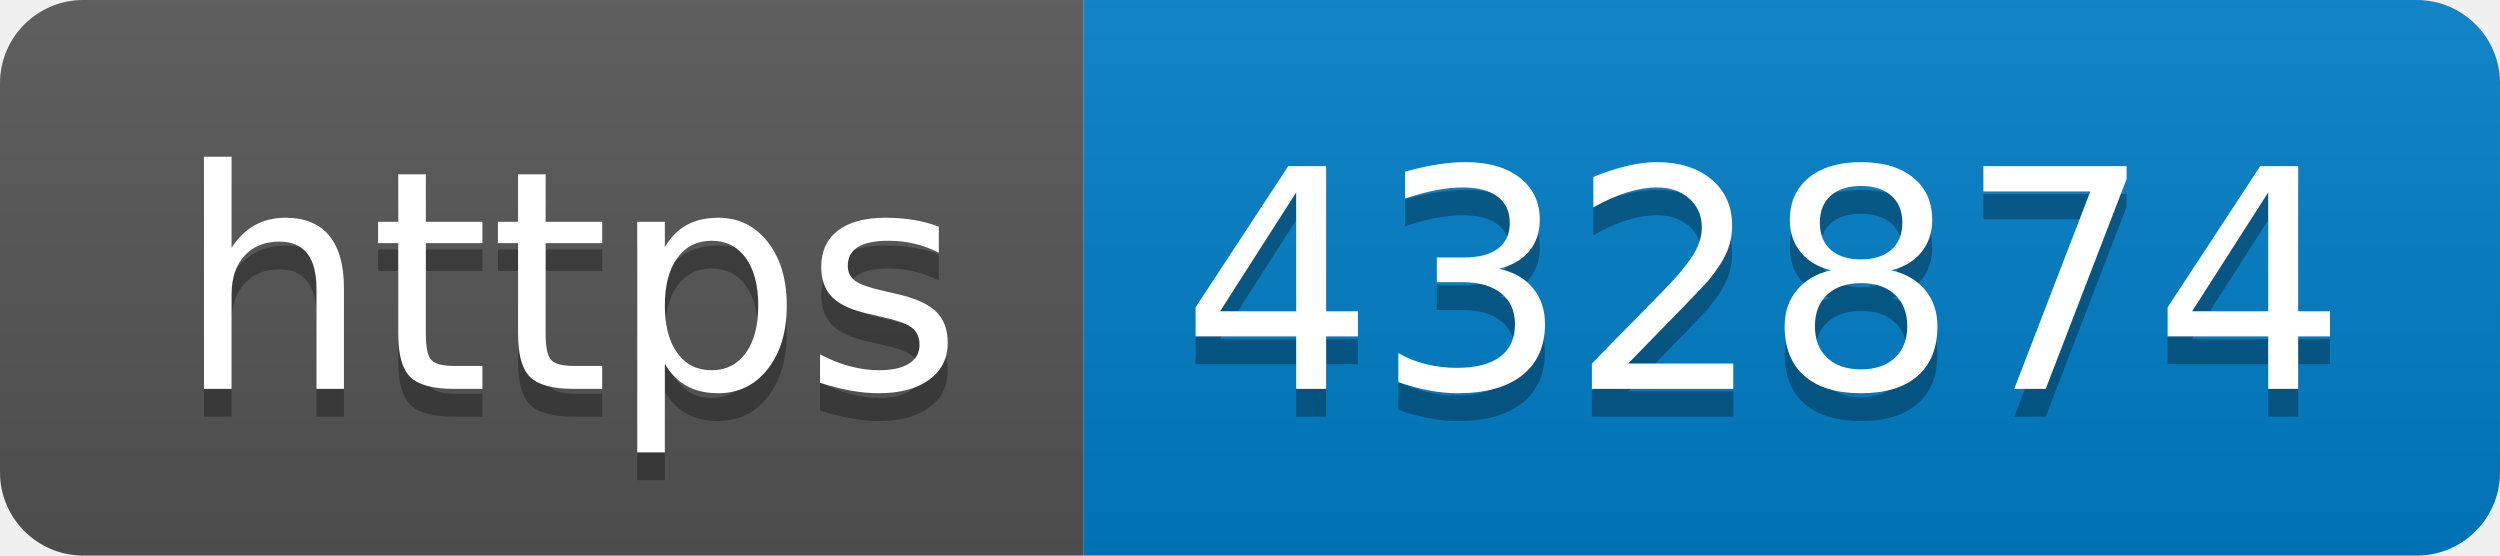
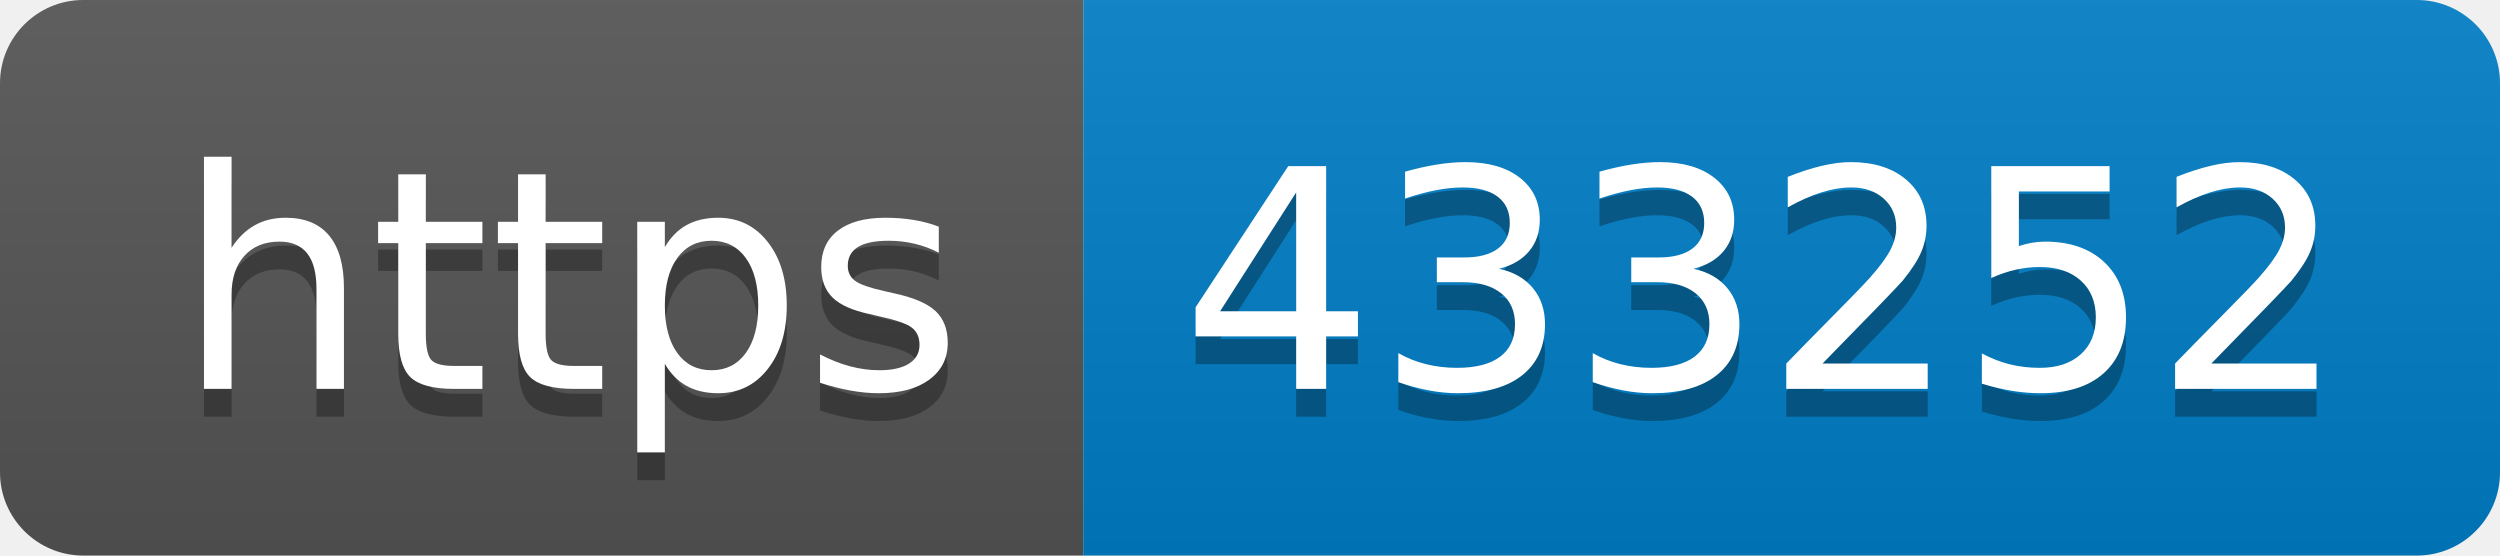
- <svg xmlns="http://www.w3.org/2000/svg" width="90" height="20" role="img" aria-label="https: 432874">
+ <svg xmlns="http://www.w3.org/2000/svg" width="90" height="20" role="img" aria-label="https: 433252">
  <linearGradient id="s" x2="0" y2="100%">
    <stop offset="0" stop-color="#bbb" stop-opacity=".1" />
    <stop offset="1" stop-opacity=".1" />
  </linearGradient>
  <clipPath id="r">
    <rect width="90" height="20" rx="3" fill="#fff" />
  </clipPath>
  <g clip-path="url(#r)">
    <rect width="39" height="20" fill="#555" />
    <rect x="39" width="51" height="20" fill="#007ec6" />
    <rect width="90" height="20" fill="url(#s)" />
  </g>
  <g fill="#fff" text-anchor="middle" font-family="Verdana,Geneva,DejaVu Sans,sans-serif" text-rendering="geometricPrecision" font-size="110">
    <text aria-hidden="true" x="205" y="150" fill="#010101" fill-opacity=".3" transform="scale(.1)" textLength="290">https</text>
    <text x="205" y="140" transform="scale(.1)" fill="#fff" textLength="290">https</text>
-     <text aria-hidden="true" x="635" y="150" fill="#010101" fill-opacity=".3" transform="scale(.1)" textLength="410">432874</text>
-     <text x="635" y="140" transform="scale(.1)" fill="#fff" textLength="410">432874</text>
+     <text aria-hidden="true" x="635" y="150" fill="#010101" fill-opacity=".3" transform="scale(.1)" textLength="410">433252</text>
+     <text x="635" y="140" transform="scale(.1)" fill="#fff" textLength="410">433252</text>
  </g>
</svg>
